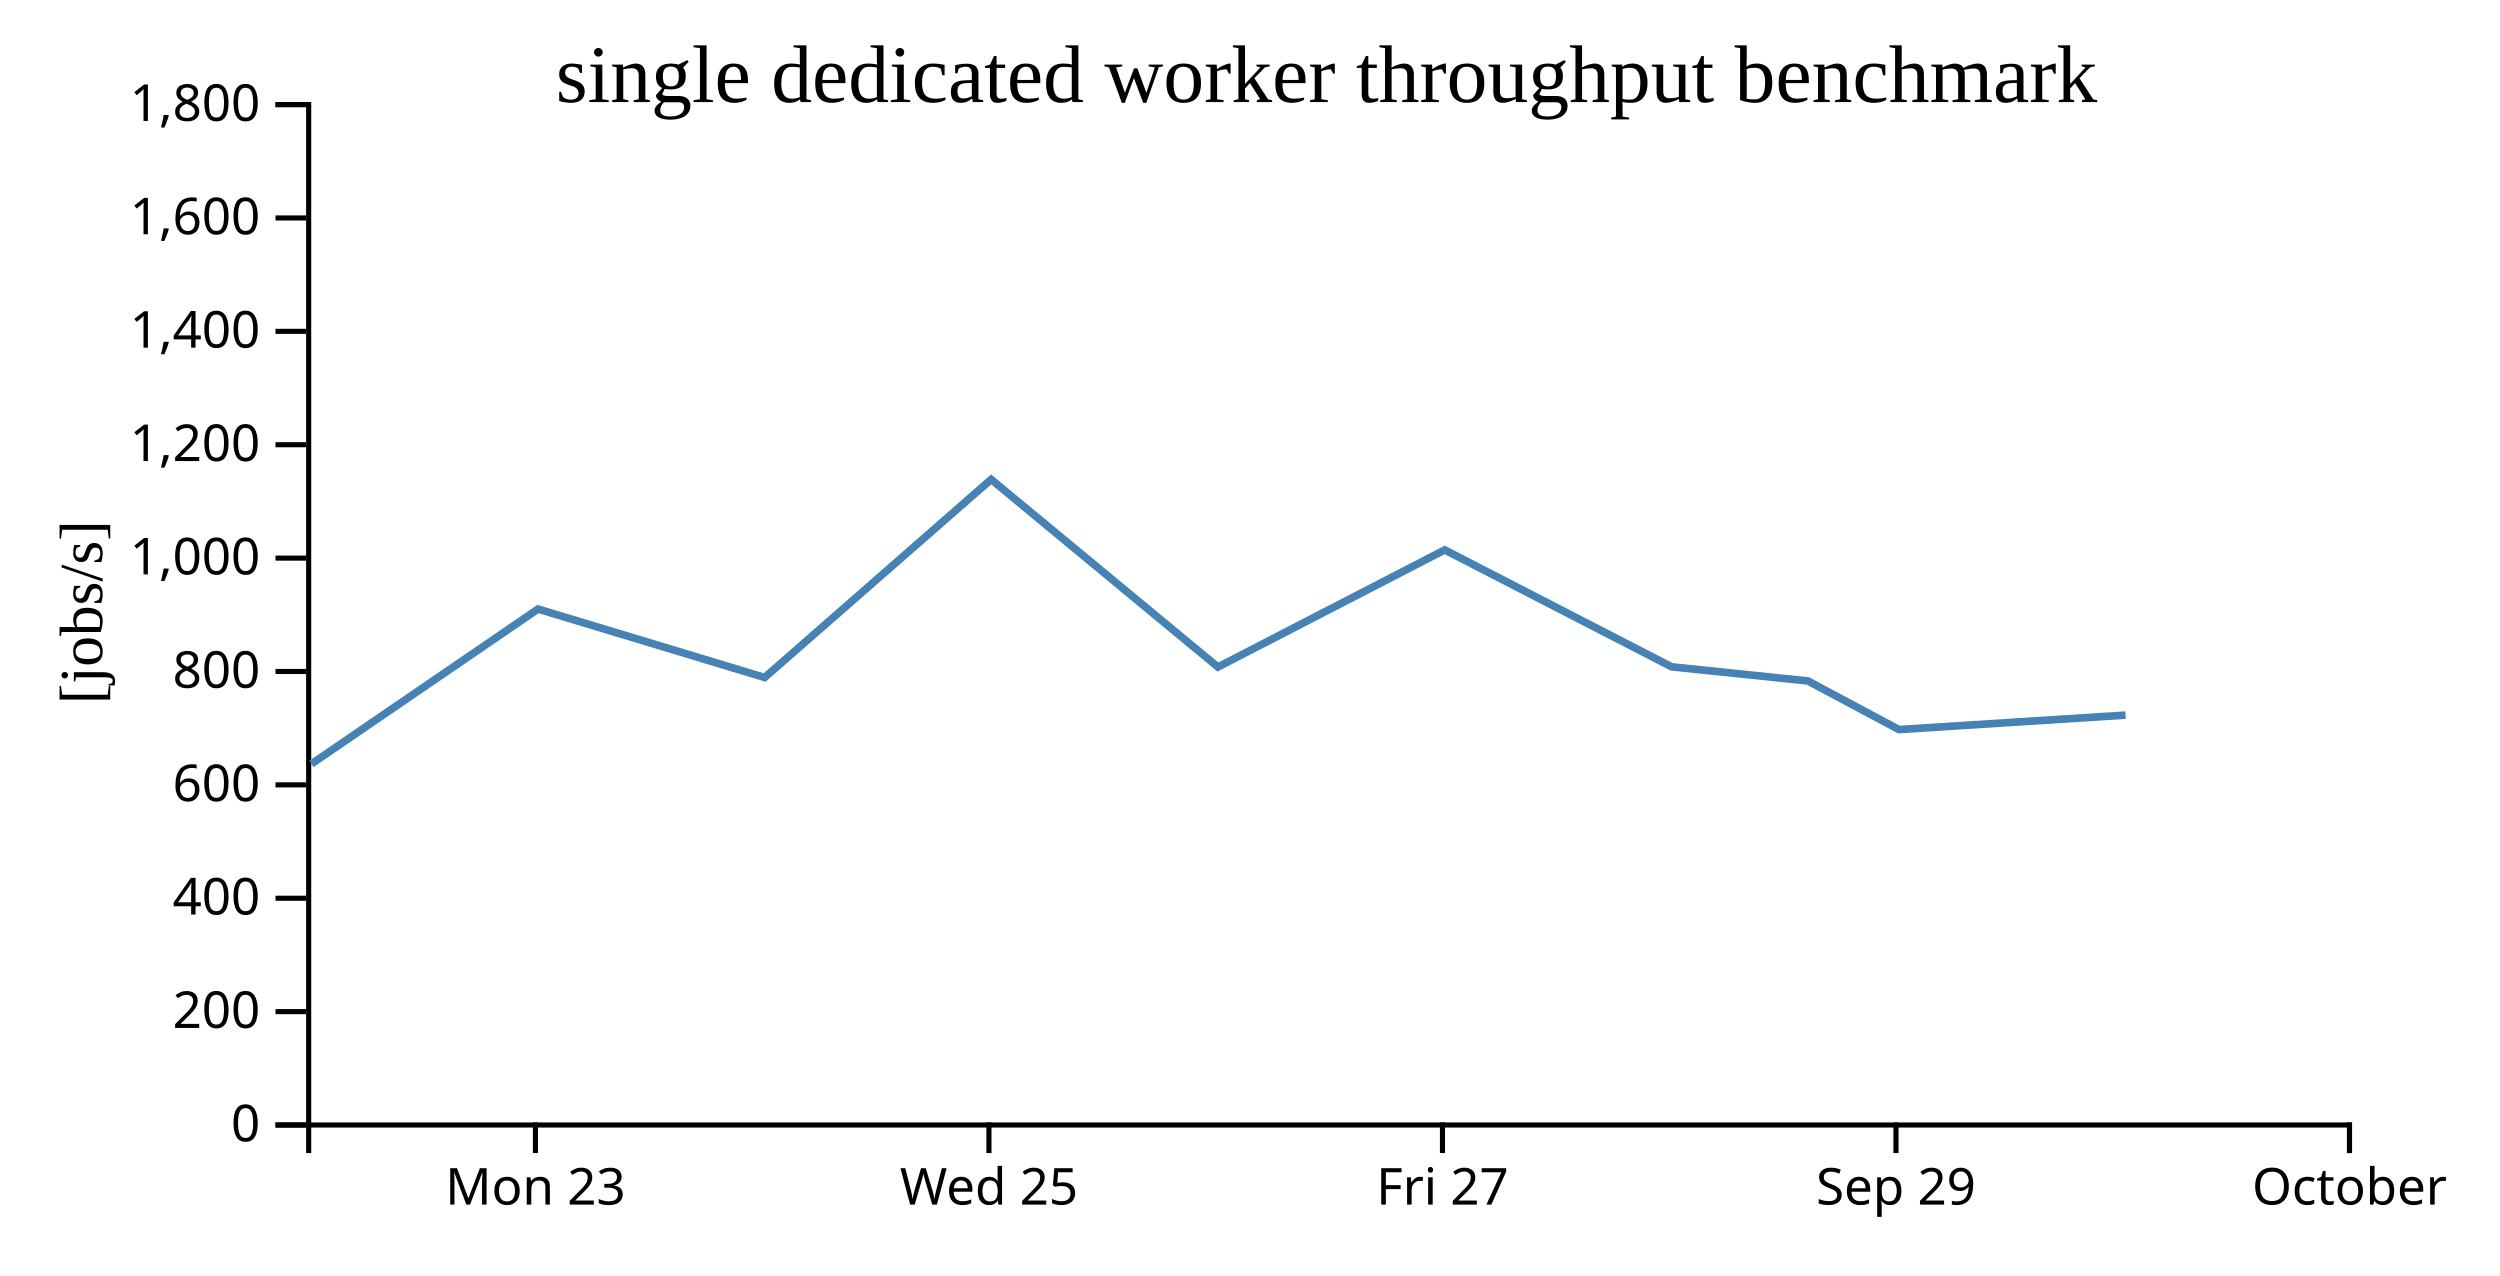
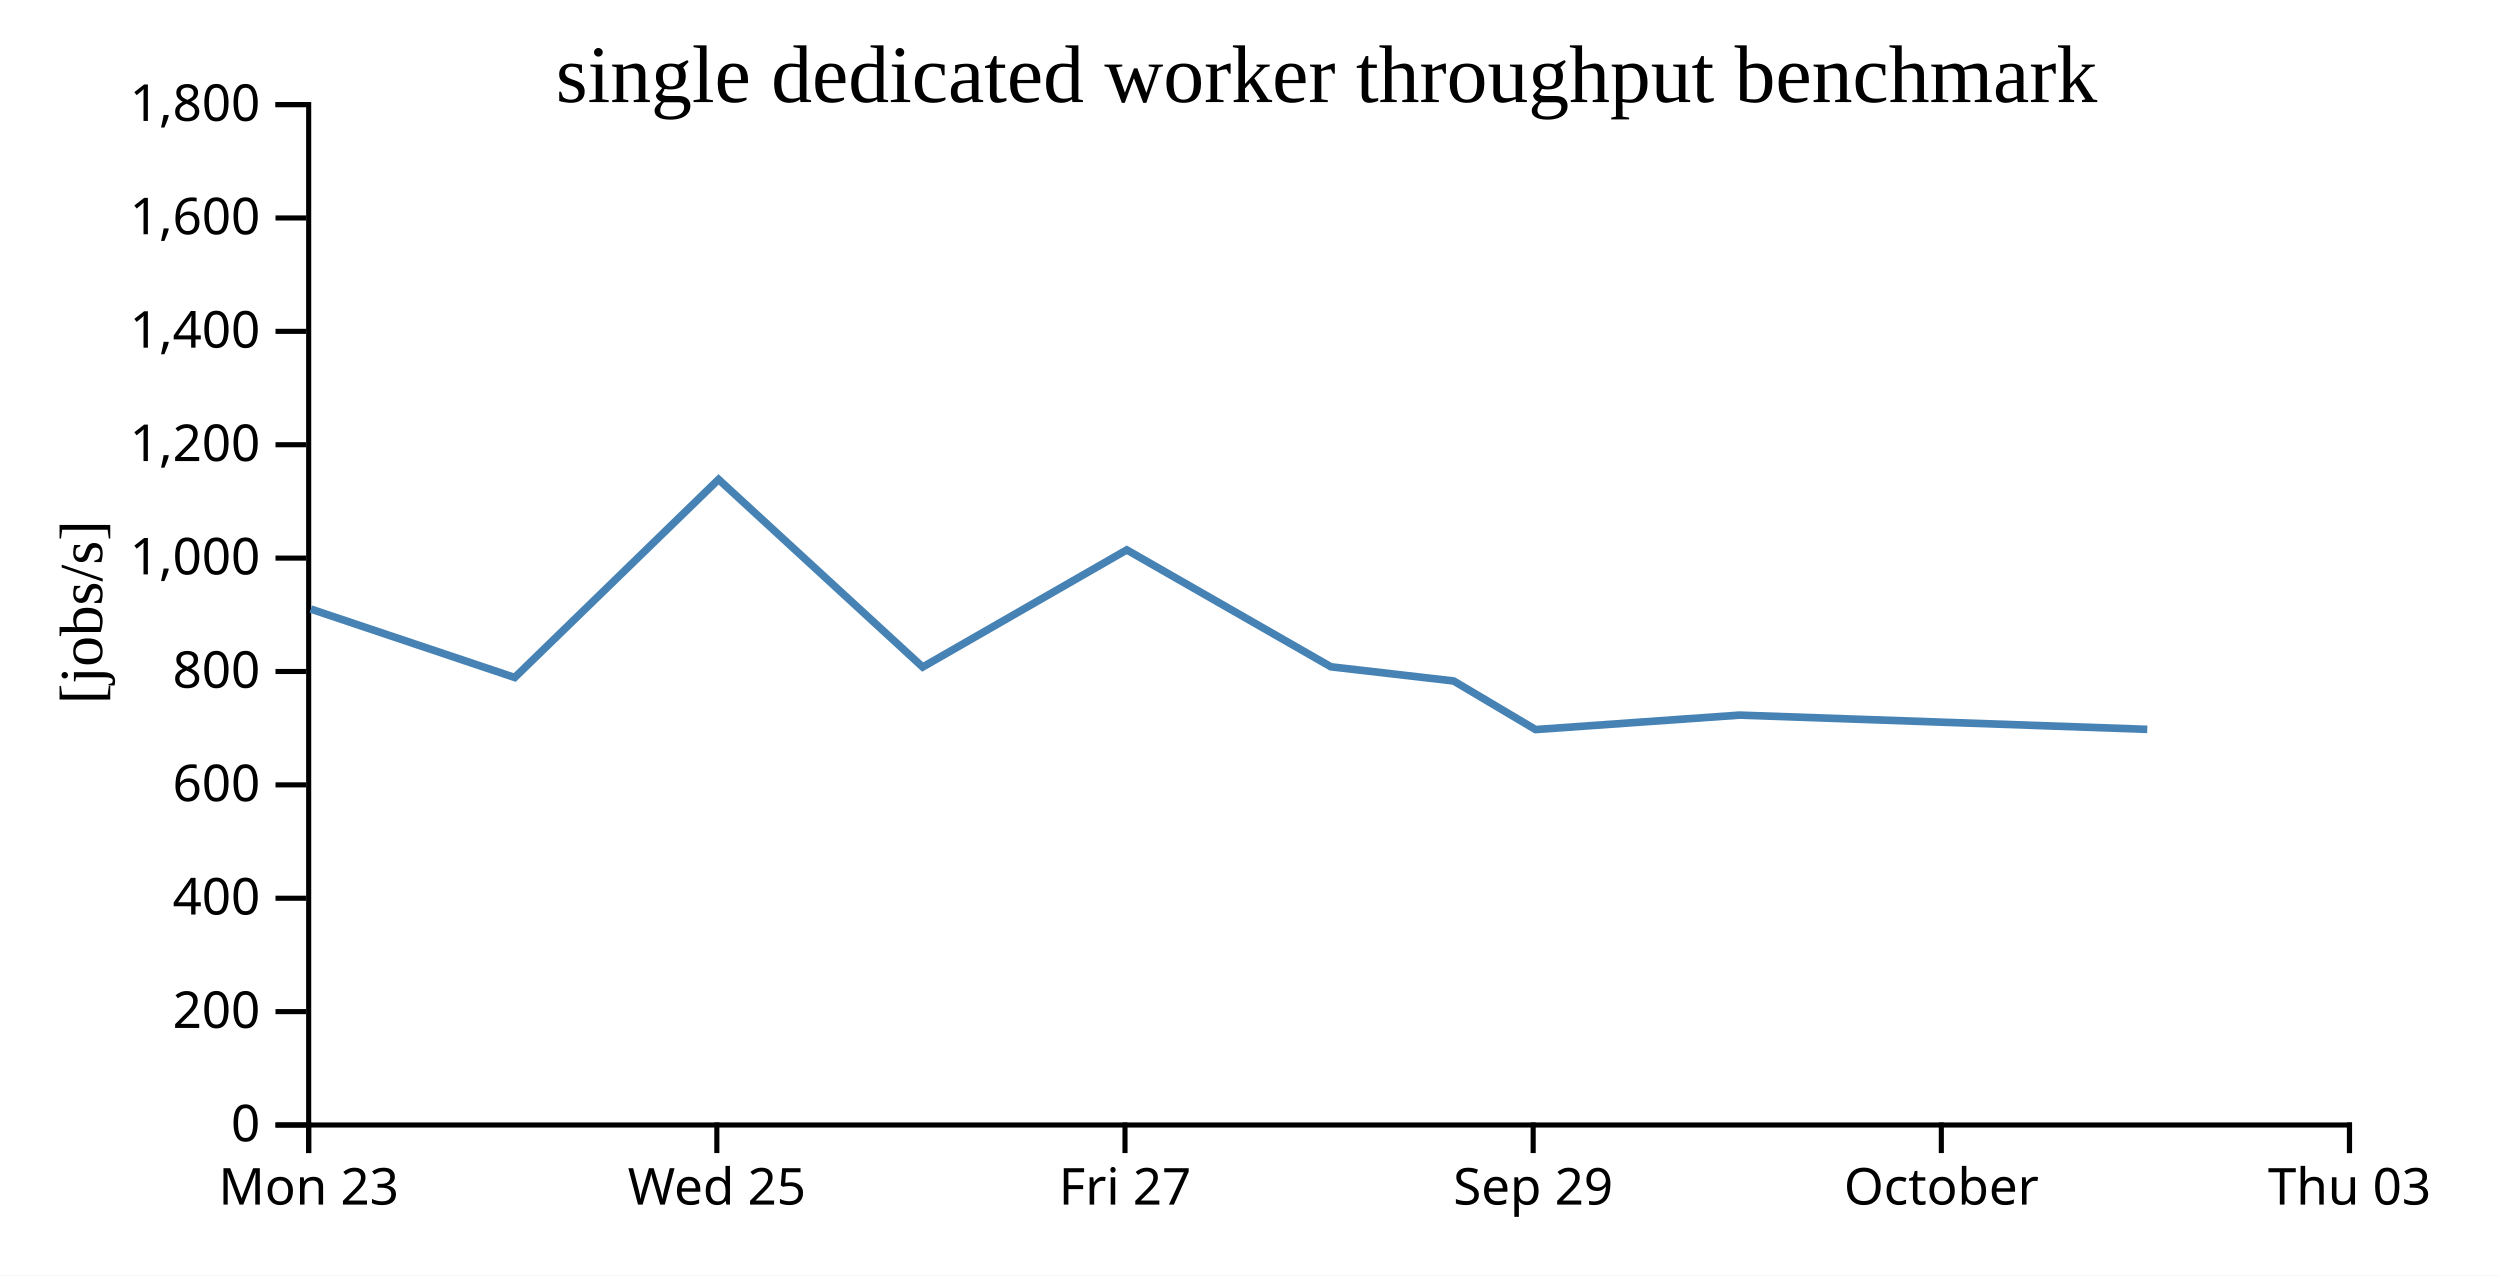
<svg xmlns="http://www.w3.org/2000/svg" width="490" height="250">
  <rect width="100%" height="100%" fill="white" />
  <g transform="translate(60,20)">
    <g transform="translate(0,200)" fill="none" font-size="10" font-family="sans-serif" text-anchor="middle">
      <path class="domain" stroke="currentColor" d="M0.5,6V0.5H400.5V6" />
-       <g class="tick" opacity="1" transform="translate(44.94444,0)">
+       <g class="tick" opacity="1" transform="translate(0.5,0)">
        <line stroke="currentColor" y2="6" />
        <text fill="currentColor" y="9" dy="0.71em">Mon 23</text>
      </g>
-       <g class="tick" opacity="1" transform="translate(133.8333,0)">
+       <g class="tick" opacity="1" transform="translate(80.5,0)">
        <line stroke="currentColor" y2="6" />
        <text fill="currentColor" y="9" dy="0.71em">Wed 25</text>
      </g>
-       <g class="tick" opacity="1" transform="translate(222.7222,0)">
+       <g class="tick" opacity="1" transform="translate(160.5,0)">
        <line stroke="currentColor" y2="6" />
        <text fill="currentColor" y="9" dy="0.71em">Fri 27</text>
      </g>
-       <g class="tick" opacity="1" transform="translate(311.6111,0)">
+       <g class="tick" opacity="1" transform="translate(240.5,0)">
        <line stroke="currentColor" y2="6" />
        <text fill="currentColor" y="9" dy="0.71em">Sep 29</text>
      </g>
+       <g class="tick" opacity="1" transform="translate(320.5,0)">
+         <line stroke="currentColor" y2="6" />
+         <text fill="currentColor" y="9" dy="0.71em">October</text>
+       </g>
      <g class="tick" opacity="1" transform="translate(400.5,0)">
        <line stroke="currentColor" y2="6" />
-         <text fill="currentColor" y="9" dy="0.71em">October</text>
+         <text fill="currentColor" y="9" dy="0.71em">Thu 03</text>
      </g>
    </g>
    <g fill="none" font-size="10" font-family="sans-serif" text-anchor="end">
      <path class="domain" stroke="currentColor" d="M-6,200.5H0.5V0.5H-6" />
      <g class="tick" opacity="1" transform="translate(0,200.5)">
        <line stroke="currentColor" x2="-6" />
        <text fill="currentColor" x="-9" dy="0.32em">0</text>
      </g>
      <g class="tick" opacity="1" transform="translate(0,178.2778)">
        <line stroke="currentColor" x2="-6" />
        <text fill="currentColor" x="-9" dy="0.32em">200</text>
      </g>
      <g class="tick" opacity="1" transform="translate(0,156.0556)">
        <line stroke="currentColor" x2="-6" />
        <text fill="currentColor" x="-9" dy="0.32em">400</text>
      </g>
      <g class="tick" opacity="1" transform="translate(0,133.8333)">
        <line stroke="currentColor" x2="-6" />
        <text fill="currentColor" x="-9" dy="0.32em">600</text>
      </g>
      <g class="tick" opacity="1" transform="translate(0,111.6111)">
        <line stroke="currentColor" x2="-6" />
        <text fill="currentColor" x="-9" dy="0.32em">800</text>
      </g>
      <g class="tick" opacity="1" transform="translate(0,89.38889)">
        <line stroke="currentColor" x2="-6" />
        <text fill="currentColor" x="-9" dy="0.32em">1,000</text>
      </g>
      <g class="tick" opacity="1" transform="translate(0,67.16667)">
        <line stroke="currentColor" x2="-6" />
        <text fill="currentColor" x="-9" dy="0.32em">1,200</text>
      </g>
      <g class="tick" opacity="1" transform="translate(0,44.94444)">
        <line stroke="currentColor" x2="-6" />
        <text fill="currentColor" x="-9" dy="0.32em">1,400</text>
      </g>
      <g class="tick" opacity="1" transform="translate(0,22.72222)">
        <line stroke="currentColor" x2="-6" />
        <text fill="currentColor" x="-9" dy="0.32em">1,600</text>
      </g>
      <g class="tick" opacity="1" transform="translate(0,0.5)">
        <line stroke="currentColor" x2="-6" />
        <text fill="currentColor" x="-9" dy="0.32em">1,800</text>
      </g>
    </g>
    <text text-anchor="middle" style="font-size: 12px" transform="rotate(-90)" y="-40" x="-100">[jobs/s]</text>
    <text text-anchor="middle" style="font-size: 16px" y="0" x="200">single dedicated worker throughput benchmark</text>
-     <path fill="none" stroke="steelblue" stroke-width="1.5" d="M1.037,129.732L45.448,99.374L89.869,112.789L134.264,73.965L178.713,110.737L223.162,87.782L267.62,110.692L294.343,113.47L312.184,122.992L356.603,120.162" />
+     <path fill="none" stroke="steelblue" stroke-width="1.5" d="M0.903,99.374L40.882,112.789L80.837,73.965L120.842,110.737L160.846,87.782L200.858,110.692L224.909,113.47L240.965,122.992L280.943,120.162L360.865,122.955" />
  </g>
</svg>
